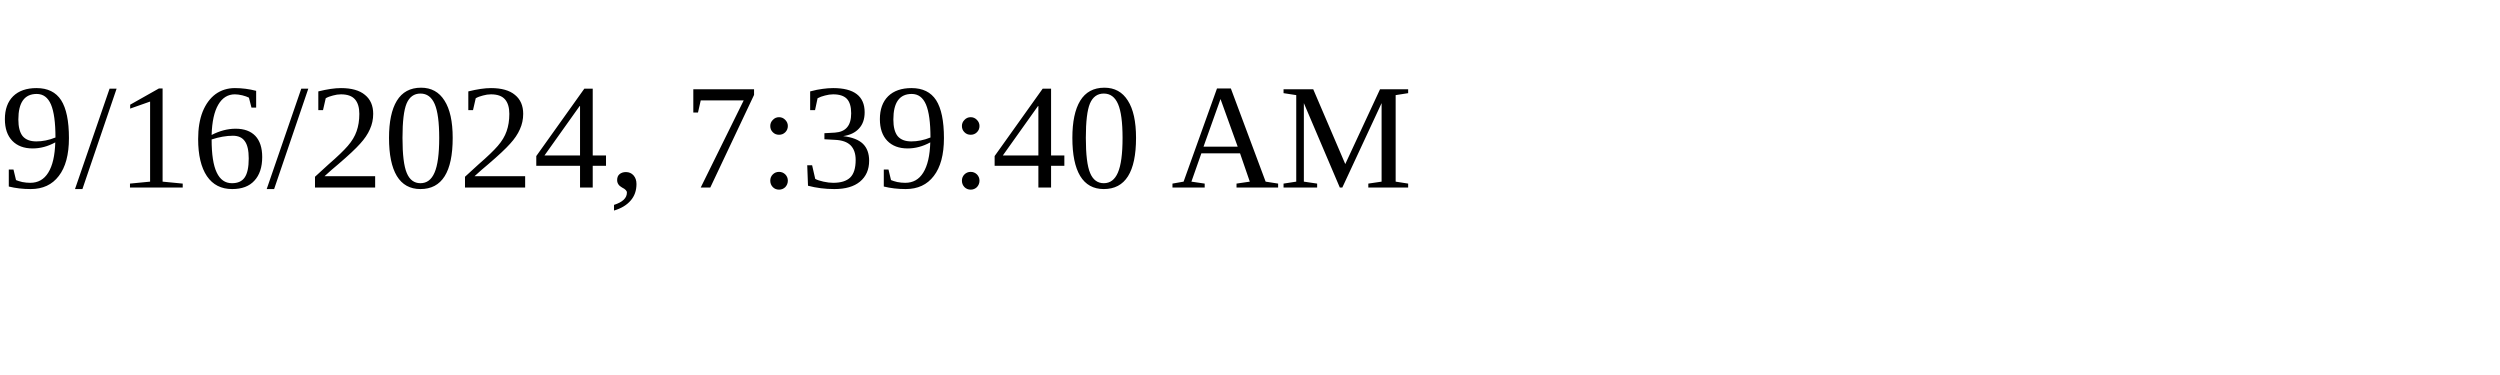
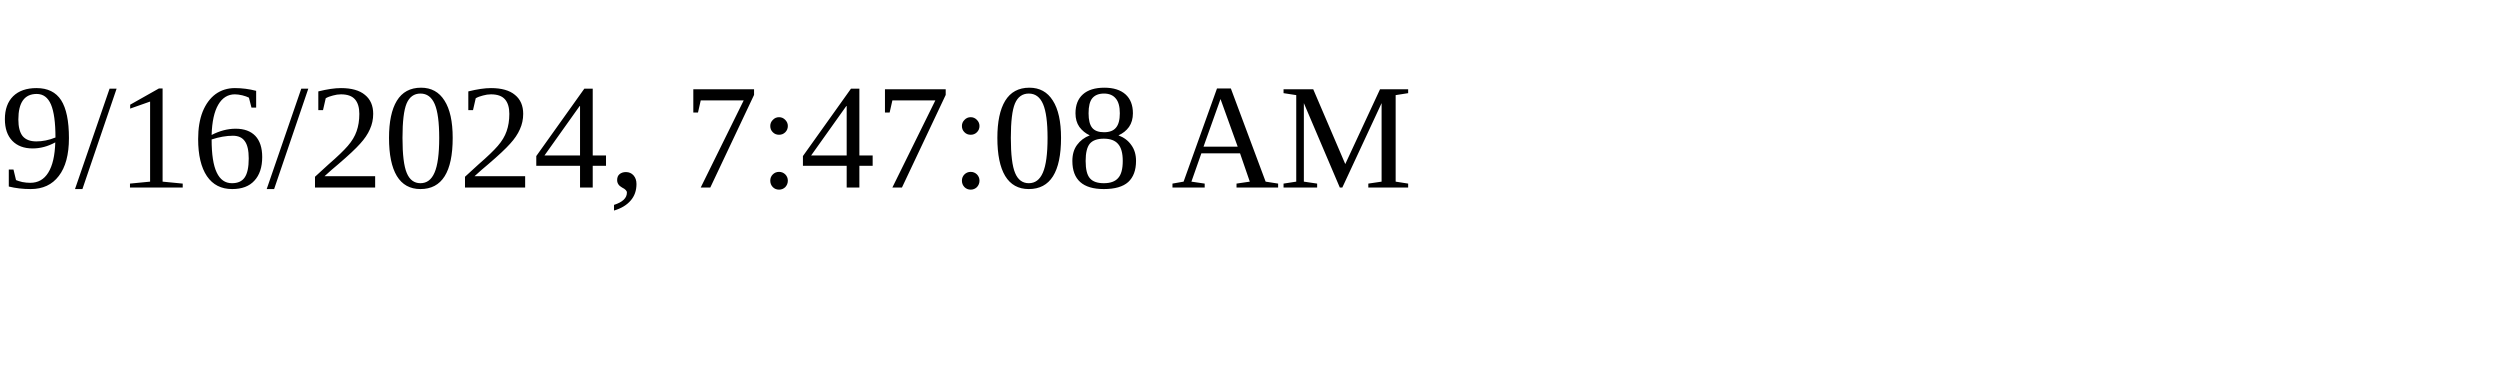
<svg xmlns="http://www.w3.org/2000/svg" height="30" width="200">
-   <text x="0" y="15">9/16/2024, 7:39:40 AM</text>
+   <text x="0" y="15">9/16/2024, 7:47:08 AM</text>
</svg>
